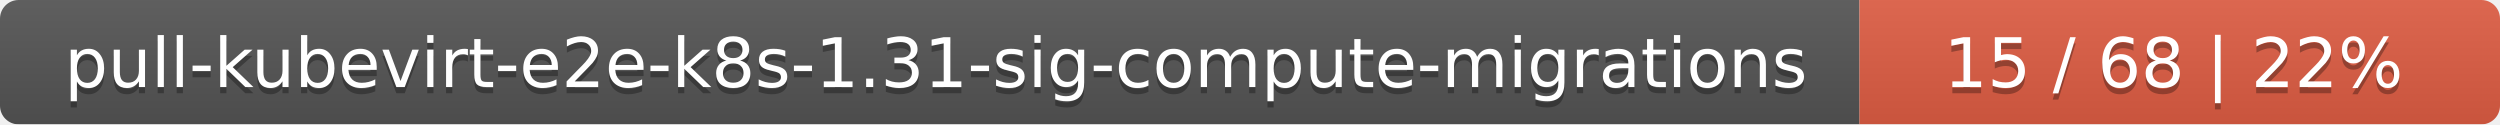
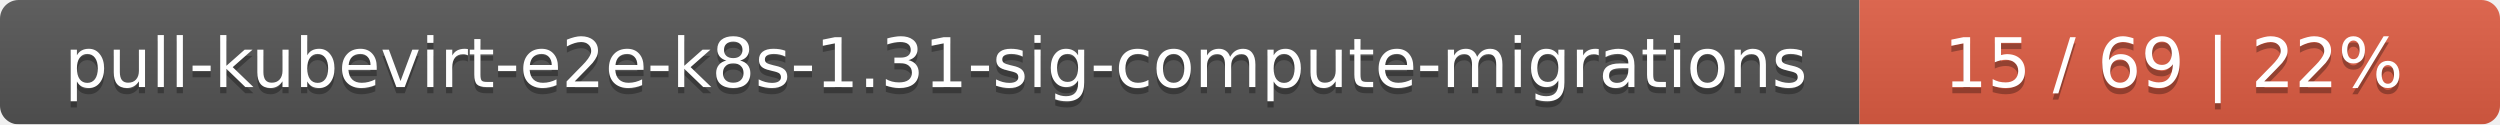
<svg xmlns="http://www.w3.org/2000/svg" width="402" height="20">
  <linearGradient id="smooth" x2="0" y2="100%">
    <stop offset="0" stop-color="#bbb" stop-opacity=".1" />
    <stop offset="1" stop-opacity=".1" />
  </linearGradient>
  <mask id="round">
    <rect width="402" height="20" rx="3" fill="#fff" />
  </mask>
  <g mask="url(#round)">
    <rect width="299" height="20" fill="#555" />
    <rect x="299" width="103" height="20" fill="#e05d44" />
    <rect width="402" height="20" fill="url(#smooth)" />
  </g>
  <g fill="#fff" text-anchor="middle" font-family="DejaVu Sans,Verdana,Geneva,sans-serif" font-size="11">
    <text x="150.5" y="15" fill="#010101" fill-opacity=".3">pull-kubevirt-e2e-k8s-1.31-sig-compute-migrations</text>
    <text x="150.5" y="14">pull-kubevirt-e2e-k8s-1.31-sig-compute-migrations</text>
-     <text x="349.5" y="15" fill="#010101" fill-opacity=".3">15 / 68    |    22%</text>
-     <text x="349.5" y="14">15 / 68    |    22%</text>
+     <text x="349.5" y="15" fill="#010101" fill-opacity=".3">15 / 69    |    22%</text>
+     <text x="349.5" y="14">15 / 69    |    22%</text>
  </g>
</svg>
